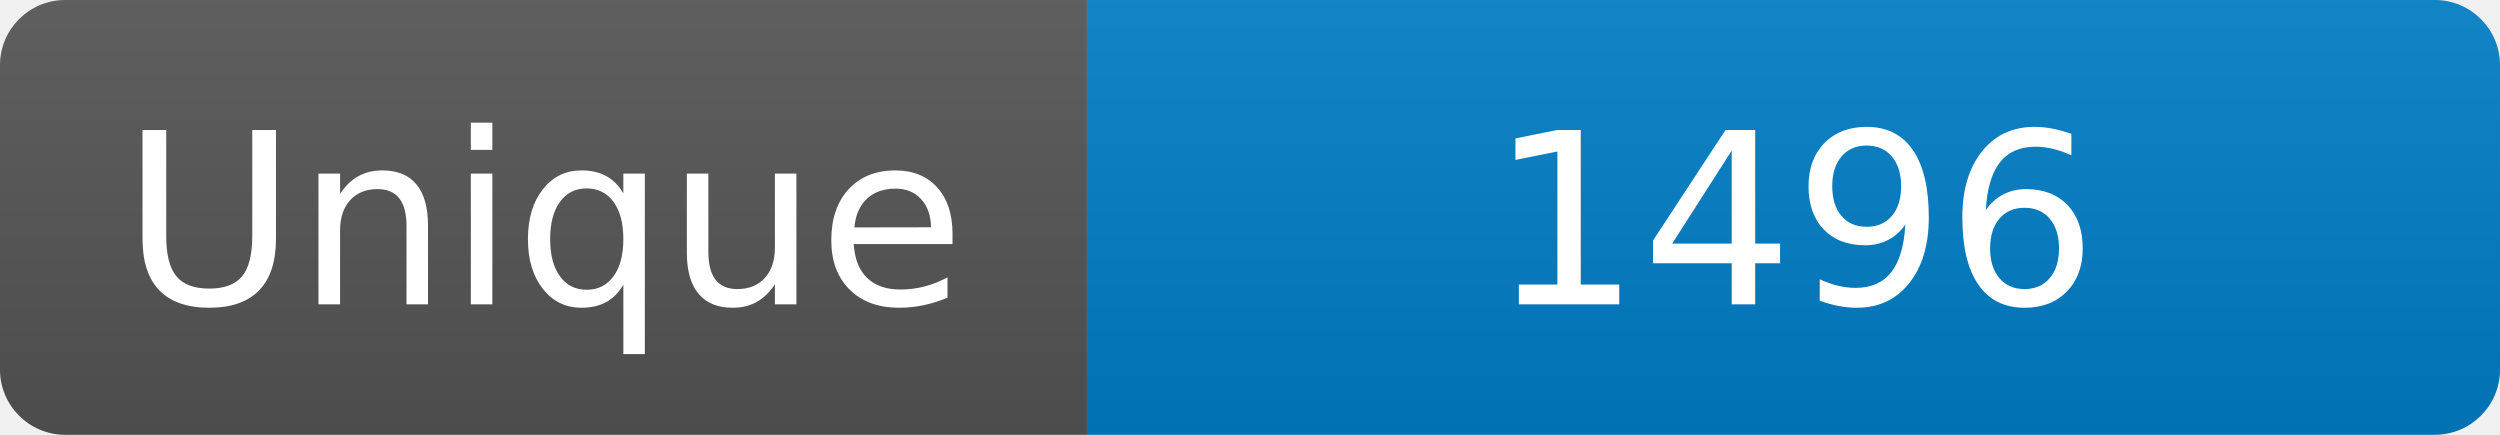
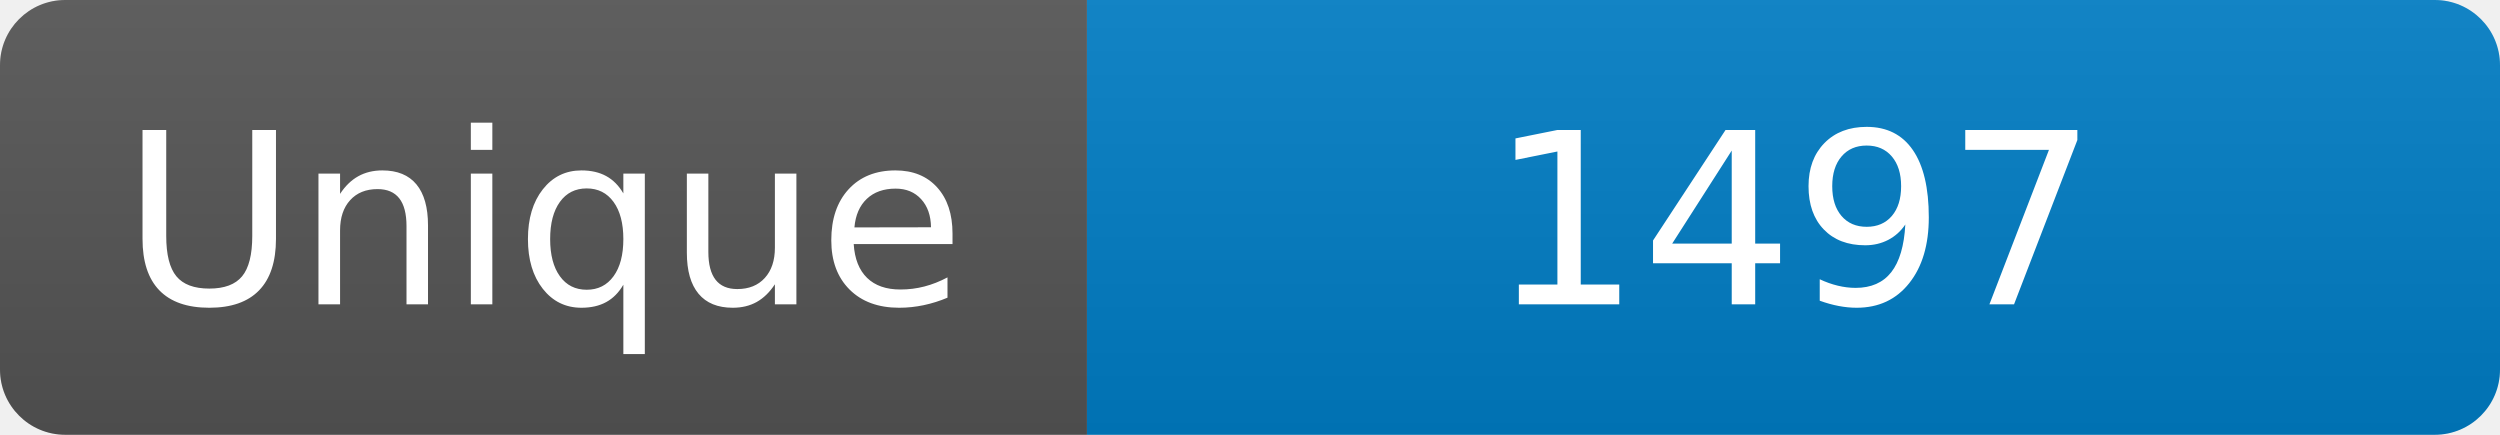
<svg xmlns="http://www.w3.org/2000/svg" width="115" height="20" role="img" aria-label="Maintained?: yes">
  <linearGradient id="s" x2="0" y2="100%">
    <stop offset="0" stop-color="#bbb" stop-opacity=".1" />
    <stop offset="1" stop-opacity=".1" />
  </linearGradient>
  <clipPath id="r">
    <rect width="115" height="20" rx="3" fill="#fff" />
  </clipPath>
  <g clip-path="url(#r)">
    <rect width="50" height="20" fill="#555" />
    <rect x="50" width="160" height="20" fill="#007ec6" />
    <rect width="115" height="20" fill="url(#s)" />
  </g>
  <g fill="#fff" text-anchor="middle" font-family="Verdana,Geneva,DejaVu Sans,sans-serif" font-size="110">
    <text x="250" y="140" transform="scale(.1)" fill="#fff">Unique</text>
-     <text x="825" y="140" transform="scale(.1)" fill="#fff">1496</text>
+     <text x="825" y="140" transform="scale(.1)" fill="#fff">1497</text>
  </g>
</svg>
